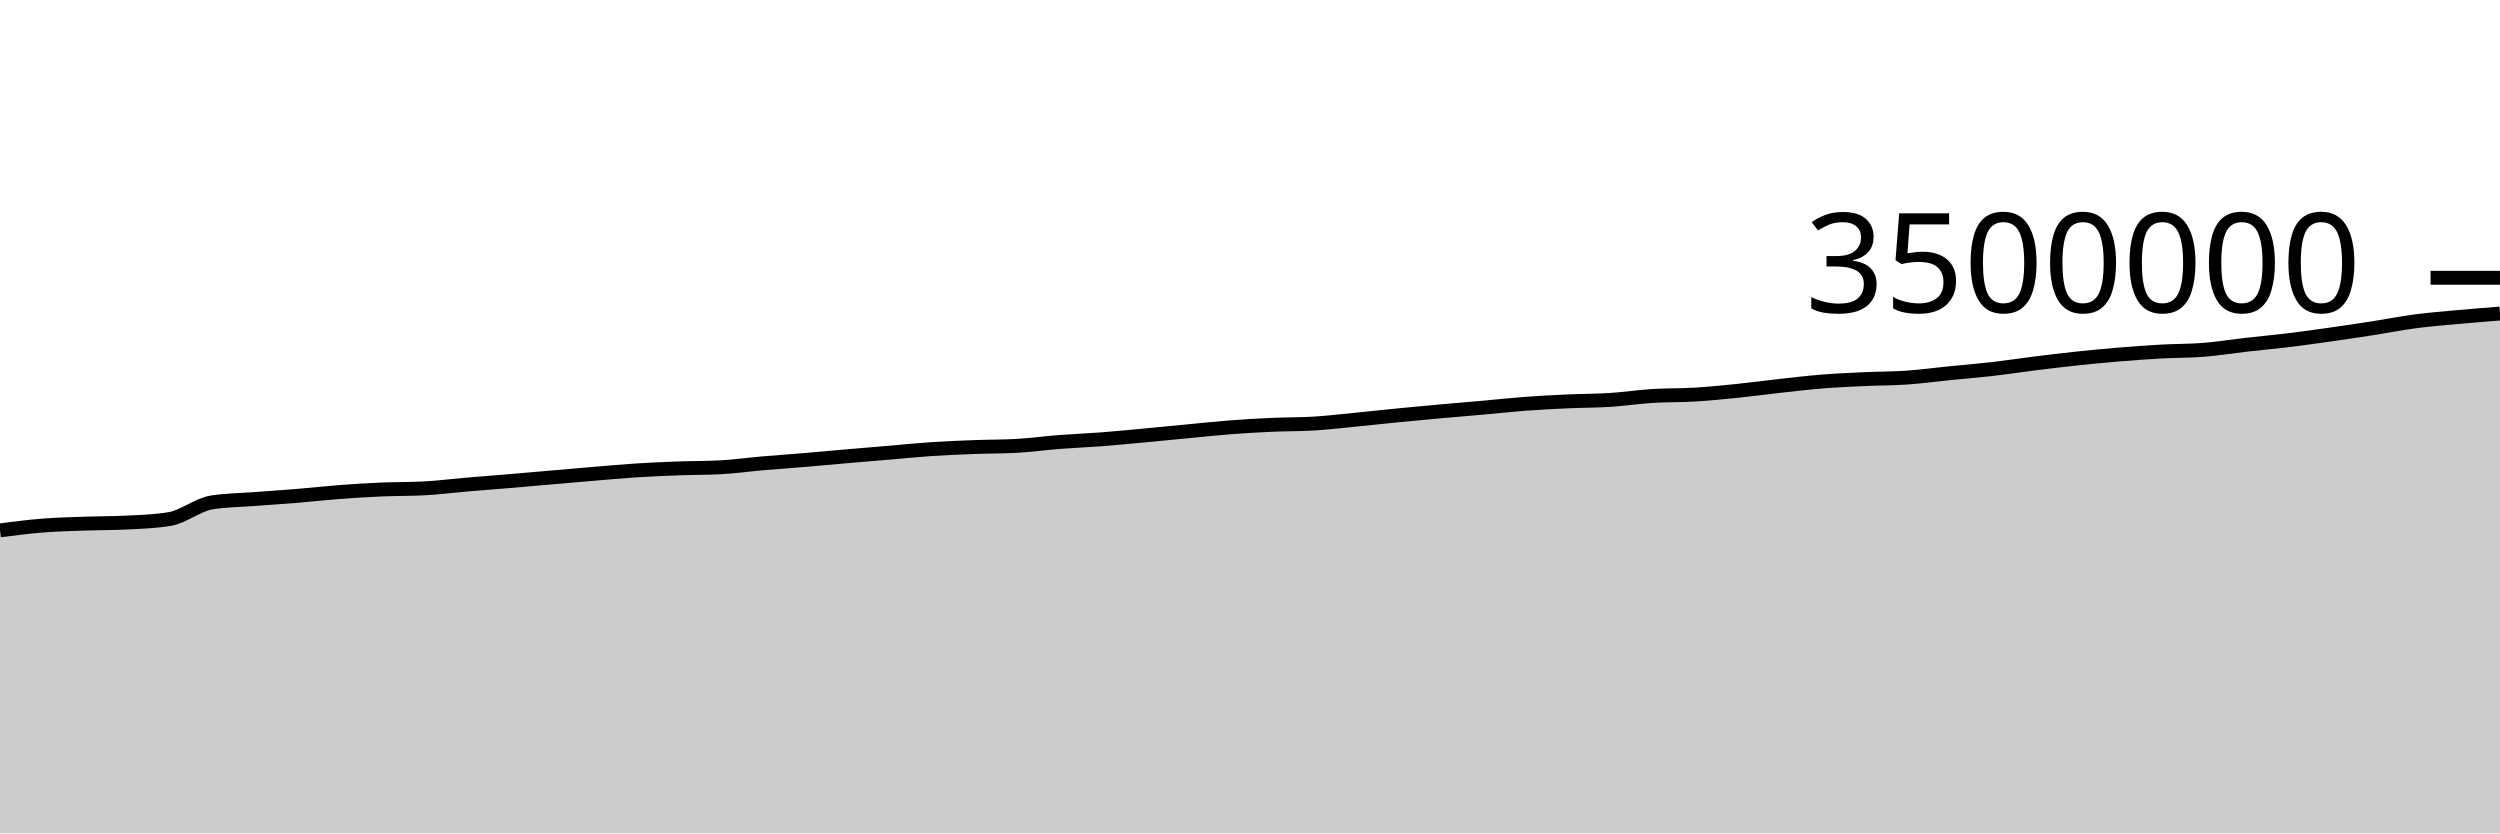
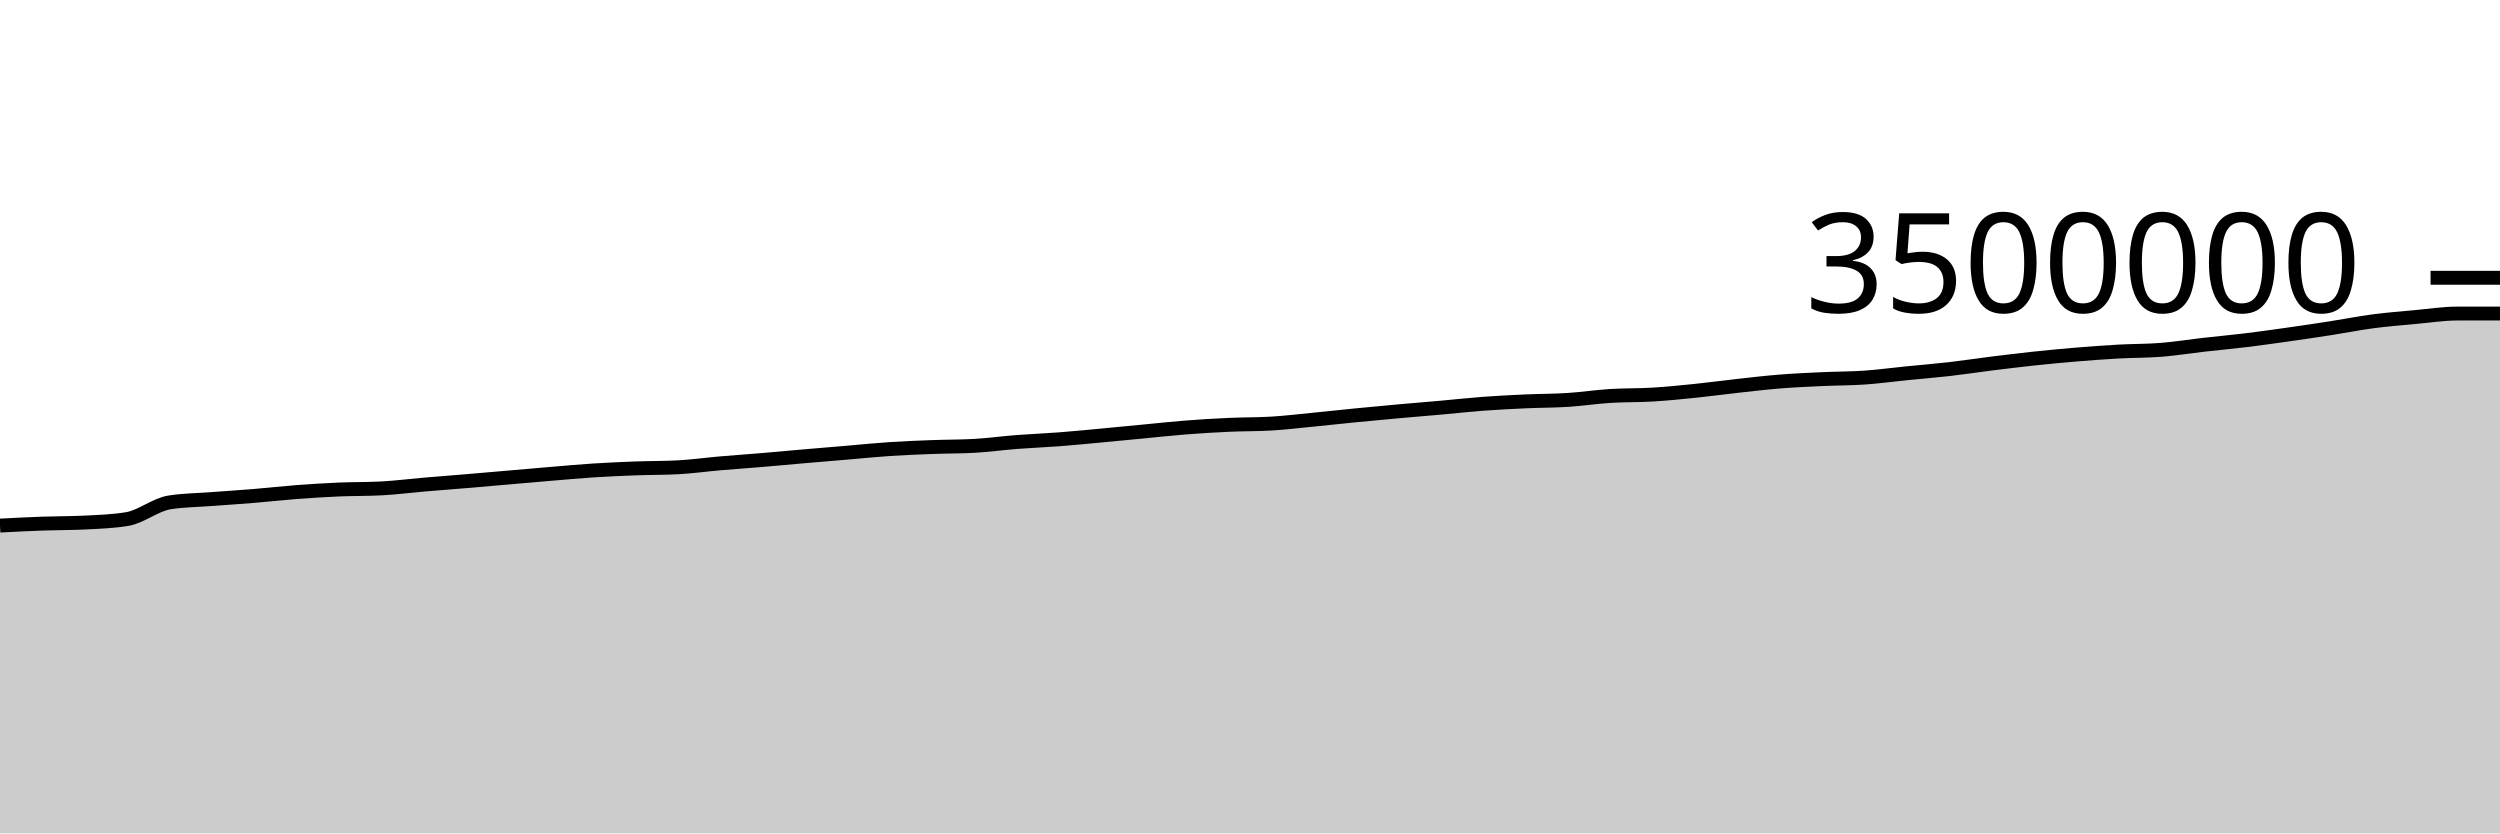
<svg xmlns="http://www.w3.org/2000/svg" viewBox="0 0 180 60">
  <g transform="translate(0,20)">
-     <path class="area" fill="rgba(0, 0, 0, 0.2)" d="M0,18.186C1.017,18.055,2.034,17.923,3.051,17.842C4.068,17.761,5.085,17.736,6.102,17.7C7.119,17.664,8.136,17.674,9.153,17.623C10.169,17.572,11.186,17.54,12.203,17.372C13.22,17.205,14.237,16.333,15.254,16.173C16.271,16.012,17.288,16.01,18.305,15.932C19.322,15.854,20.339,15.79,21.356,15.706C22.373,15.622,23.39,15.505,24.407,15.428C25.424,15.351,26.441,15.288,27.458,15.244C28.475,15.201,29.492,15.218,30.508,15.165C31.525,15.113,32.542,14.98,33.559,14.893C34.576,14.806,35.593,14.729,36.61,14.644C37.627,14.559,38.644,14.469,39.661,14.381C40.678,14.294,41.695,14.203,42.712,14.118C43.729,14.033,44.746,13.939,45.763,13.873C46.78,13.808,47.797,13.763,48.814,13.725C49.831,13.687,50.847,13.699,51.864,13.645C52.881,13.592,53.898,13.448,54.915,13.36C55.932,13.272,56.949,13.203,57.966,13.117C58.983,13.032,60,12.935,61.017,12.847C62.034,12.759,63.051,12.676,64.068,12.59C65.085,12.504,66.102,12.398,67.119,12.331C68.136,12.264,69.153,12.225,70.169,12.187C71.186,12.148,72.203,12.158,73.22,12.101C74.237,12.044,75.254,11.901,76.271,11.823C77.288,11.744,78.305,11.707,79.322,11.629C80.339,11.551,81.356,11.45,82.373,11.355C83.39,11.261,84.407,11.16,85.424,11.063C86.441,10.966,87.458,10.854,88.475,10.775C89.492,10.696,90.508,10.635,91.525,10.589C92.542,10.542,93.559,10.558,94.576,10.498C95.593,10.437,96.61,10.314,97.627,10.215C98.644,10.116,99.661,10.001,100.678,9.902C101.695,9.802,102.712,9.708,103.729,9.616C104.746,9.525,105.763,9.443,106.78,9.352C107.797,9.262,108.814,9.148,109.831,9.072C110.847,8.997,111.864,8.946,112.881,8.899C113.898,8.853,114.915,8.859,115.932,8.794C116.949,8.729,117.966,8.573,118.983,8.509C120,8.445,121.017,8.472,122.034,8.41C123.051,8.349,124.068,8.246,125.085,8.142C126.102,8.038,127.119,7.899,128.136,7.786C129.153,7.674,130.169,7.552,131.186,7.47C132.203,7.388,133.22,7.344,134.237,7.297C135.254,7.249,136.271,7.257,137.288,7.187C138.305,7.117,139.322,6.977,140.339,6.875C141.356,6.773,142.373,6.693,143.39,6.577C144.407,6.46,145.424,6.303,146.441,6.176C147.458,6.05,148.475,5.925,149.492,5.816C150.508,5.708,151.525,5.612,152.542,5.527C153.559,5.443,154.576,5.367,155.593,5.311C156.61,5.254,157.627,5.27,158.644,5.189C159.661,5.109,160.678,4.942,161.695,4.826C162.712,4.711,163.729,4.62,164.746,4.496C165.763,4.373,166.78,4.228,167.797,4.084C168.814,3.94,169.831,3.79,170.847,3.632C171.864,3.474,172.881,3.269,173.898,3.135C174.915,3.001,175.932,2.922,176.949,2.828C177.966,2.735,178.983,2.655,180,2.575L180,40C178.983,40,177.966,40,176.949,40C175.932,40,174.915,40,173.898,40C172.881,40,171.864,40,170.847,40C169.831,40,168.814,40,167.797,40C166.78,40,165.763,40,164.746,40C163.729,40,162.712,40,161.695,40C160.678,40,159.661,40,158.644,40C157.627,40,156.61,40,155.593,40C154.576,40,153.559,40,152.542,40C151.525,40,150.508,40,149.492,40C148.475,40,147.458,40,146.441,40C145.424,40,144.407,40,143.39,40C142.373,40,141.356,40,140.339,40C139.322,40,138.305,40,137.288,40C136.271,40,135.254,40,134.237,40C133.22,40,132.203,40,131.186,40C130.169,40,129.153,40,128.136,40C127.119,40,126.102,40,125.085,40C124.068,40,123.051,40,122.034,40C121.017,40,120,40,118.983,40C117.966,40,116.949,40,115.932,40C114.915,40,113.898,40,112.881,40C111.864,40,110.847,40,109.831,40C108.814,40,107.797,40,106.78,40C105.763,40,104.746,40,103.729,40C102.712,40,101.695,40,100.678,40C99.661,40,98.644,40,97.627,40C96.61,40,95.593,40,94.576,40C93.559,40,92.542,40,91.525,40C90.508,40,89.492,40,88.475,40C87.458,40,86.441,40,85.424,40C84.407,40,83.39,40,82.373,40C81.356,40,80.339,40,79.322,40C78.305,40,77.288,40,76.271,40C75.254,40,74.237,40,73.22,40C72.203,40,71.186,40,70.169,40C69.153,40,68.136,40,67.119,40C66.102,40,65.085,40,64.068,40C63.051,40,62.034,40,61.017,40C60,40,58.983,40,57.966,40C56.949,40,55.932,40,54.915,40C53.898,40,52.881,40,51.864,40C50.847,40,49.831,40,48.814,40C47.797,40,46.78,40,45.763,40C44.746,40,43.729,40,42.712,40C41.695,40,40.678,40,39.661,40C38.644,40,37.627,40,36.61,40C35.593,40,34.576,40,33.559,40C32.542,40,31.525,40,30.508,40C29.492,40,28.475,40,27.458,40C26.441,40,25.424,40,24.407,40C23.39,40,22.373,40,21.356,40C20.339,40,19.322,40,18.305,40C17.288,40,16.271,40,15.254,40C14.237,40,13.22,40,12.203,40C11.186,40,10.169,40,9.153,40C8.136,40,7.119,40,6.102,40C5.085,40,4.068,40,3.051,40C2.034,40,1.017,40,0,40Z" />
-     <path class="line" stroke="black" fill="none" d="M0,18.186C1.017,18.055,2.034,17.923,3.051,17.842C4.068,17.761,5.085,17.736,6.102,17.7C7.119,17.664,8.136,17.674,9.153,17.623C10.169,17.572,11.186,17.54,12.203,17.372C13.22,17.205,14.237,16.333,15.254,16.173C16.271,16.012,17.288,16.01,18.305,15.932C19.322,15.854,20.339,15.79,21.356,15.706C22.373,15.622,23.39,15.505,24.407,15.428C25.424,15.351,26.441,15.288,27.458,15.244C28.475,15.201,29.492,15.218,30.508,15.165C31.525,15.113,32.542,14.98,33.559,14.893C34.576,14.806,35.593,14.729,36.61,14.644C37.627,14.559,38.644,14.469,39.661,14.381C40.678,14.294,41.695,14.203,42.712,14.118C43.729,14.033,44.746,13.939,45.763,13.873C46.78,13.808,47.797,13.763,48.814,13.725C49.831,13.687,50.847,13.699,51.864,13.645C52.881,13.592,53.898,13.448,54.915,13.36C55.932,13.272,56.949,13.203,57.966,13.117C58.983,13.032,60,12.935,61.017,12.847C62.034,12.759,63.051,12.676,64.068,12.59C65.085,12.504,66.102,12.398,67.119,12.331C68.136,12.264,69.153,12.225,70.169,12.187C71.186,12.148,72.203,12.158,73.22,12.101C74.237,12.044,75.254,11.901,76.271,11.823C77.288,11.744,78.305,11.707,79.322,11.629C80.339,11.551,81.356,11.45,82.373,11.355C83.39,11.261,84.407,11.16,85.424,11.063C86.441,10.966,87.458,10.854,88.475,10.775C89.492,10.696,90.508,10.635,91.525,10.589C92.542,10.542,93.559,10.558,94.576,10.498C95.593,10.437,96.61,10.314,97.627,10.215C98.644,10.116,99.661,10.001,100.678,9.902C101.695,9.802,102.712,9.708,103.729,9.616C104.746,9.525,105.763,9.443,106.78,9.352C107.797,9.262,108.814,9.148,109.831,9.072C110.847,8.997,111.864,8.946,112.881,8.899C113.898,8.853,114.915,8.859,115.932,8.794C116.949,8.729,117.966,8.573,118.983,8.509C120,8.445,121.017,8.472,122.034,8.41C123.051,8.349,124.068,8.246,125.085,8.142C126.102,8.038,127.119,7.899,128.136,7.786C129.153,7.674,130.169,7.552,131.186,7.47C132.203,7.388,133.22,7.344,134.237,7.297C135.254,7.249,136.271,7.257,137.288,7.187C138.305,7.117,139.322,6.977,140.339,6.875C141.356,6.773,142.373,6.693,143.39,6.577C144.407,6.46,145.424,6.303,146.441,6.176C147.458,6.05,148.475,5.925,149.492,5.816C150.508,5.708,151.525,5.612,152.542,5.527C153.559,5.443,154.576,5.367,155.593,5.311C156.61,5.254,157.627,5.27,158.644,5.189C159.661,5.109,160.678,4.942,161.695,4.826C162.712,4.711,163.729,4.62,164.746,4.496C165.763,4.373,166.78,4.228,167.797,4.084C168.814,3.94,169.831,3.79,170.847,3.632C171.864,3.474,172.881,3.269,173.898,3.135C174.915,3.001,175.932,2.922,176.949,2.828C177.966,2.735,178.983,2.655,180,2.575" />
+     <path class="area" fill="rgba(0, 0, 0, 0.2)" d="M0,17.842C1.017,17.789,2.034,17.736,3.051,17.7C4.068,17.664,5.085,17.674,6.102,17.623C7.119,17.572,8.136,17.54,9.153,17.372C10.169,17.205,11.186,16.333,12.203,16.173C13.22,16.012,14.237,16.01,15.254,15.932C16.271,15.854,17.288,15.79,18.305,15.706C19.322,15.622,20.339,15.505,21.356,15.428C22.373,15.351,23.39,15.288,24.407,15.244C25.424,15.201,26.441,15.218,27.458,15.165C28.475,15.113,29.492,14.98,30.508,14.893C31.525,14.806,32.542,14.729,33.559,14.644C34.576,14.559,35.593,14.469,36.61,14.381C37.627,14.294,38.644,14.203,39.661,14.118C40.678,14.033,41.695,13.939,42.712,13.873C43.729,13.808,44.746,13.763,45.763,13.725C46.78,13.687,47.797,13.699,48.814,13.645C49.831,13.592,50.847,13.448,51.864,13.36C52.881,13.272,53.898,13.203,54.915,13.117C55.932,13.032,56.949,12.935,57.966,12.847C58.983,12.759,60,12.676,61.017,12.59C62.034,12.504,63.051,12.398,64.068,12.331C65.085,12.264,66.102,12.225,67.119,12.187C68.136,12.148,69.153,12.158,70.169,12.101C71.186,12.044,72.203,11.901,73.22,11.823C74.237,11.744,75.254,11.707,76.271,11.629C77.288,11.551,78.305,11.45,79.322,11.355C80.339,11.261,81.356,11.16,82.373,11.063C83.39,10.966,84.407,10.854,85.424,10.775C86.441,10.696,87.458,10.635,88.475,10.589C89.492,10.542,90.508,10.558,91.525,10.498C92.542,10.437,93.559,10.314,94.576,10.215C95.593,10.116,96.61,10.001,97.627,9.902C98.644,9.802,99.661,9.708,100.678,9.616C101.695,9.525,102.712,9.443,103.729,9.352C104.746,9.262,105.763,9.148,106.78,9.072C107.797,8.997,108.814,8.946,109.831,8.899C110.847,8.853,111.864,8.859,112.881,8.794C113.898,8.729,114.915,8.573,115.932,8.509C116.949,8.445,117.966,8.472,118.983,8.41C120,8.349,121.017,8.246,122.034,8.142C123.051,8.038,124.068,7.899,125.085,7.786C126.102,7.674,127.119,7.552,128.136,7.47C129.153,7.388,130.169,7.344,131.186,7.297C132.203,7.249,133.22,7.257,134.237,7.187C135.254,7.117,136.271,6.977,137.288,6.875C138.305,6.773,139.322,6.693,140.339,6.577C141.356,6.46,142.373,6.303,143.39,6.176C144.407,6.05,145.424,5.925,146.441,5.816C147.458,5.708,148.475,5.612,149.492,5.527C150.508,5.443,151.525,5.367,152.542,5.311C153.559,5.254,154.576,5.27,155.593,5.189C156.61,5.109,157.627,4.942,158.644,4.826C159.661,4.711,160.678,4.62,161.695,4.496C162.712,4.373,163.729,4.228,164.746,4.084C165.763,3.94,166.78,3.79,167.797,3.632C168.814,3.474,169.831,3.269,170.847,3.135C171.864,3.001,172.881,2.922,173.898,2.828C174.915,2.735,175.932,2.575,176.949,2.575C177.966,2.575,178.983,2.575,180,2.575L180,40C178.983,40,177.966,40,176.949,40C175.932,40,174.915,40,173.898,40C172.881,40,171.864,40,170.847,40C169.831,40,168.814,40,167.797,40C166.78,40,165.763,40,164.746,40C163.729,40,162.712,40,161.695,40C160.678,40,159.661,40,158.644,40C157.627,40,156.61,40,155.593,40C154.576,40,153.559,40,152.542,40C151.525,40,150.508,40,149.492,40C148.475,40,147.458,40,146.441,40C145.424,40,144.407,40,143.39,40C142.373,40,141.356,40,140.339,40C139.322,40,138.305,40,137.288,40C136.271,40,135.254,40,134.237,40C133.22,40,132.203,40,131.186,40C130.169,40,129.153,40,128.136,40C127.119,40,126.102,40,125.085,40C124.068,40,123.051,40,122.034,40C121.017,40,120,40,118.983,40C117.966,40,116.949,40,115.932,40C114.915,40,113.898,40,112.881,40C111.864,40,110.847,40,109.831,40C108.814,40,107.797,40,106.78,40C105.763,40,104.746,40,103.729,40C102.712,40,101.695,40,100.678,40C99.661,40,98.644,40,97.627,40C96.61,40,95.593,40,94.576,40C93.559,40,92.542,40,91.525,40C90.508,40,89.492,40,88.475,40C87.458,40,86.441,40,85.424,40C84.407,40,83.39,40,82.373,40C81.356,40,80.339,40,79.322,40C78.305,40,77.288,40,76.271,40C75.254,40,74.237,40,73.22,40C72.203,40,71.186,40,70.169,40C69.153,40,68.136,40,67.119,40C66.102,40,65.085,40,64.068,40C63.051,40,62.034,40,61.017,40C60,40,58.983,40,57.966,40C56.949,40,55.932,40,54.915,40C53.898,40,52.881,40,51.864,40C50.847,40,49.831,40,48.814,40C47.797,40,46.78,40,45.763,40C44.746,40,43.729,40,42.712,40C41.695,40,40.678,40,39.661,40C38.644,40,37.627,40,36.61,40C35.593,40,34.576,40,33.559,40C32.542,40,31.525,40,30.508,40C29.492,40,28.475,40,27.458,40C26.441,40,25.424,40,24.407,40C23.39,40,22.373,40,21.356,40C20.339,40,19.322,40,18.305,40C17.288,40,16.271,40,15.254,40C14.237,40,13.22,40,12.203,40C11.186,40,10.169,40,9.153,40C8.136,40,7.119,40,6.102,40C5.085,40,4.068,40,3.051,40C2.034,40,1.017,40,0,40Z" />
+     <path class="line" stroke="black" fill="none" d="M0,17.842C1.017,17.789,2.034,17.736,3.051,17.7C4.068,17.664,5.085,17.674,6.102,17.623C7.119,17.572,8.136,17.54,9.153,17.372C10.169,17.205,11.186,16.333,12.203,16.173C13.22,16.012,14.237,16.01,15.254,15.932C16.271,15.854,17.288,15.79,18.305,15.706C19.322,15.622,20.339,15.505,21.356,15.428C22.373,15.351,23.39,15.288,24.407,15.244C25.424,15.201,26.441,15.218,27.458,15.165C28.475,15.113,29.492,14.98,30.508,14.893C31.525,14.806,32.542,14.729,33.559,14.644C34.576,14.559,35.593,14.469,36.61,14.381C37.627,14.294,38.644,14.203,39.661,14.118C40.678,14.033,41.695,13.939,42.712,13.873C43.729,13.808,44.746,13.763,45.763,13.725C46.78,13.687,47.797,13.699,48.814,13.645C49.831,13.592,50.847,13.448,51.864,13.36C52.881,13.272,53.898,13.203,54.915,13.117C55.932,13.032,56.949,12.935,57.966,12.847C58.983,12.759,60,12.676,61.017,12.59C62.034,12.504,63.051,12.398,64.068,12.331C65.085,12.264,66.102,12.225,67.119,12.187C68.136,12.148,69.153,12.158,70.169,12.101C71.186,12.044,72.203,11.901,73.22,11.823C74.237,11.744,75.254,11.707,76.271,11.629C77.288,11.551,78.305,11.45,79.322,11.355C80.339,11.261,81.356,11.16,82.373,11.063C83.39,10.966,84.407,10.854,85.424,10.775C86.441,10.696,87.458,10.635,88.475,10.589C89.492,10.542,90.508,10.558,91.525,10.498C92.542,10.437,93.559,10.314,94.576,10.215C95.593,10.116,96.61,10.001,97.627,9.902C98.644,9.802,99.661,9.708,100.678,9.616C101.695,9.525,102.712,9.443,103.729,9.352C104.746,9.262,105.763,9.148,106.78,9.072C107.797,8.997,108.814,8.946,109.831,8.899C110.847,8.853,111.864,8.859,112.881,8.794C113.898,8.729,114.915,8.573,115.932,8.509C116.949,8.445,117.966,8.472,118.983,8.41C120,8.349,121.017,8.246,122.034,8.142C123.051,8.038,124.068,7.899,125.085,7.786C126.102,7.674,127.119,7.552,128.136,7.47C129.153,7.388,130.169,7.344,131.186,7.297C132.203,7.249,133.22,7.257,134.237,7.187C135.254,7.117,136.271,6.977,137.288,6.875C138.305,6.773,139.322,6.693,140.339,6.577C141.356,6.46,142.373,6.303,143.39,6.176C144.407,6.05,145.424,5.925,146.441,5.816C147.458,5.708,148.475,5.612,149.492,5.527C150.508,5.443,151.525,5.367,152.542,5.311C153.559,5.254,154.576,5.27,155.593,5.189C156.61,5.109,157.627,4.942,158.644,4.826C159.661,4.711,160.678,4.62,161.695,4.496C162.712,4.373,163.729,4.228,164.746,4.084C165.763,3.94,166.78,3.79,167.797,3.632C168.814,3.474,169.831,3.269,170.847,3.135C171.864,3.001,172.881,2.922,173.898,2.828C174.915,2.735,175.932,2.575,176.949,2.575C177.966,2.575,178.983,2.575,180,2.575" />
    <path class="axis-ceiling" stroke-width="1" stroke="black" fill="none" d="M175,0L180,0" />
    <text class="axis-ceiling-label" font-family="sans-serif" text-anchor="end" font-size="10px" x="170" y="2.5">3500000</text>
  </g>
</svg>
